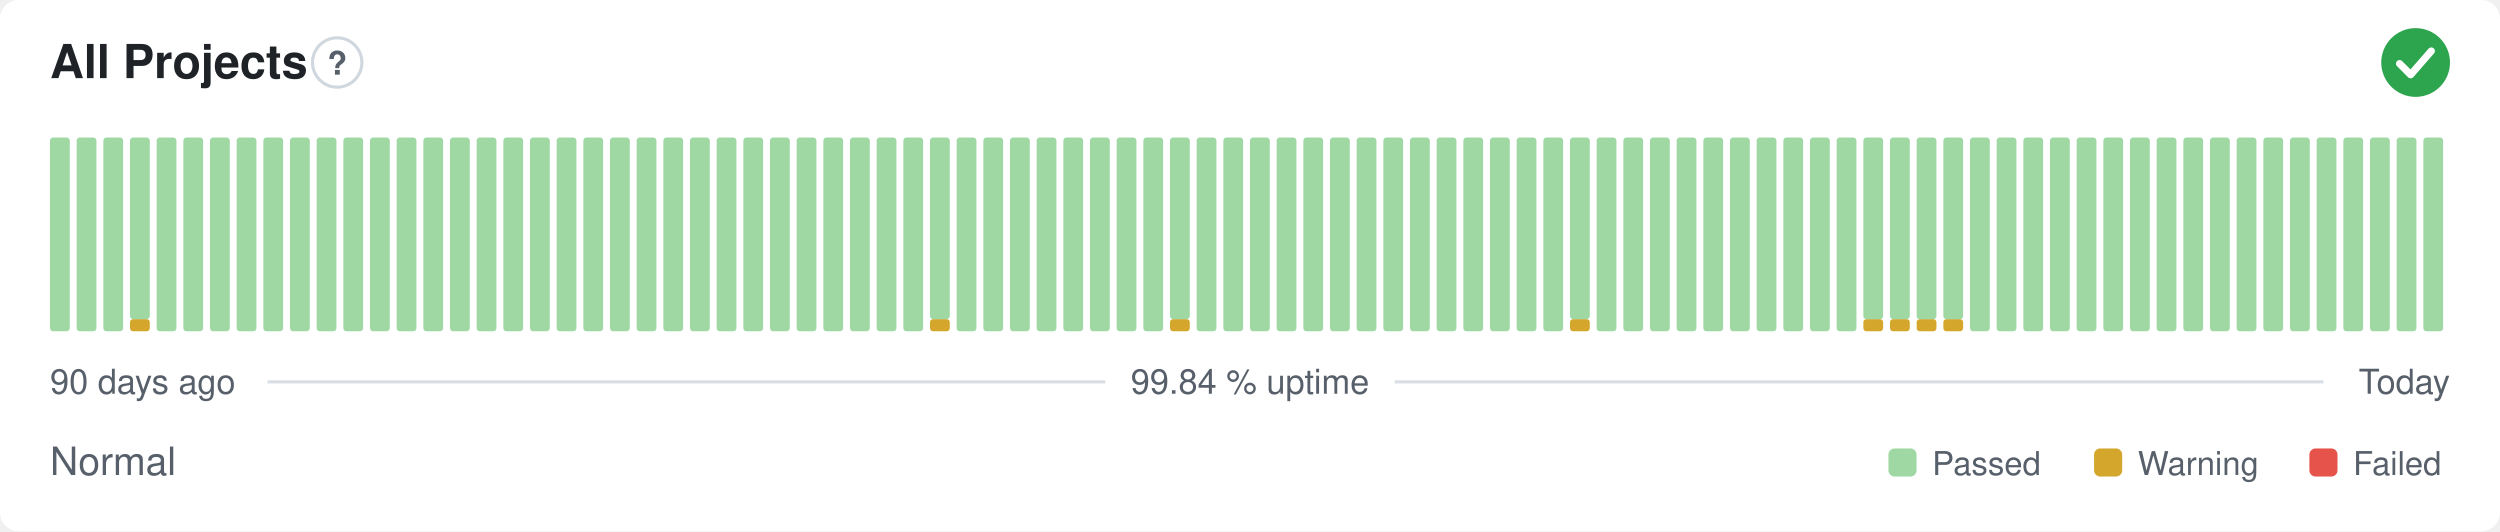
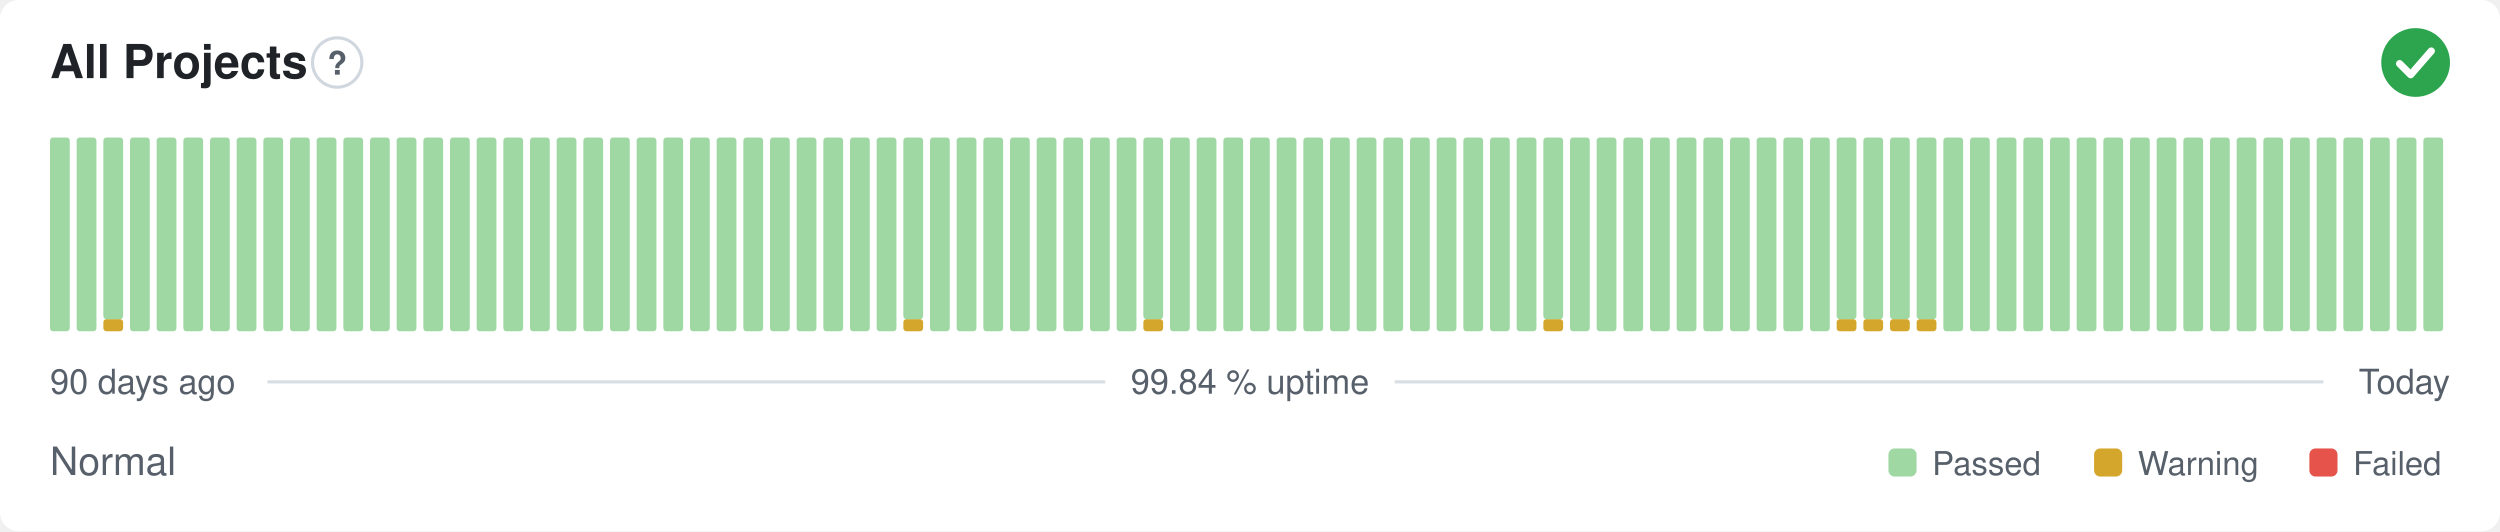
<svg xmlns="http://www.w3.org/2000/svg" width="800" height="170" viewBox="0 0 800 170" role="img" aria-label="All Projects: Normal, 99.84 % uptime over the last 90 days" font-family="-apple-system,BlinkMacSystemFont,'Segoe UI',Helvetica,Arial,sans-serif">
  <style>
    @media (prefers-color-scheme: dark) {
      .bg { fill: #0d1117 }
      .title { fill: #e6edf3 }
      .muted { fill: #8b949e }
      .hint { stroke: #30363d }
      .rule { stroke: #30363d }
      .nodata { fill: #21262d }
    }
  </style>
  <rect class="bg" width="800" height="170" rx="6" fill="#ffffff" />
  <text class="title" x="16" y="25" font-size="15" font-weight="600" fill="#1f2328">All Projects</text>
  <circle class="hint" cx="107.9" cy="20" r="7.9" fill="none" stroke="#d0d7de" stroke-width="1" />
  <text class="muted" x="107.9" y="23.9" text-anchor="middle" font-size="10.4" font-weight="700" fill="#57606a">?</text>
  <circle cx="773" cy="20" r="11" fill="#2da44e" />
  <path d="M767.87 20.37l3.54 3.54 6.60 -7.58" fill="none" stroke="#fff" stroke-width="2.31" stroke-linecap="round" stroke-linejoin="round" />
  <rect x="16.00" y="44.00" width="6.33" height="62.00" rx="1" fill="#9fd8a3" />
  <rect x="24.53" y="44.00" width="6.33" height="62.00" rx="1" fill="#9fd8a3" />
-   <rect x="33.07" y="44.00" width="6.33" height="62.00" rx="1" fill="#9fd8a3" />
-   <rect x="41.60" y="102.13" width="6.33" height="3.88" rx="1" fill="#d4a72c" />
-   <rect x="41.60" y="44.00" width="6.33" height="58.13" rx="1" fill="#9fd8a3" />
+   <rect x="33.07" y="102.13" width="6.33" height="3.88" rx="1" fill="#d4a72c" />
+   <rect x="33.07" y="44.00" width="6.33" height="58.13" rx="1" fill="#9fd8a3" />
+   <rect x="41.60" y="44.00" width="6.33" height="62.00" rx="1" fill="#9fd8a3" />
  <rect x="50.13" y="44.00" width="6.33" height="62.00" rx="1" fill="#9fd8a3" />
  <rect x="58.67" y="44.00" width="6.33" height="62.00" rx="1" fill="#9fd8a3" />
  <rect x="67.20" y="44.00" width="6.33" height="62.00" rx="1" fill="#9fd8a3" />
  <rect x="75.73" y="44.00" width="6.33" height="62.00" rx="1" fill="#9fd8a3" />
  <rect x="84.27" y="44.00" width="6.33" height="62.00" rx="1" fill="#9fd8a3" />
  <rect x="92.80" y="44.00" width="6.33" height="62.00" rx="1" fill="#9fd8a3" />
  <rect x="101.33" y="44.00" width="6.33" height="62.00" rx="1" fill="#9fd8a3" />
  <rect x="109.87" y="44.00" width="6.33" height="62.00" rx="1" fill="#9fd8a3" />
  <rect x="118.40" y="44.00" width="6.33" height="62.00" rx="1" fill="#9fd8a3" />
  <rect x="126.93" y="44.00" width="6.33" height="62.00" rx="1" fill="#9fd8a3" />
  <rect x="135.47" y="44.00" width="6.33" height="62.00" rx="1" fill="#9fd8a3" />
  <rect x="144.00" y="44.00" width="6.33" height="62.00" rx="1" fill="#9fd8a3" />
  <rect x="152.53" y="44.00" width="6.33" height="62.00" rx="1" fill="#9fd8a3" />
  <rect x="161.07" y="44.00" width="6.33" height="62.00" rx="1" fill="#9fd8a3" />
  <rect x="169.60" y="44.00" width="6.33" height="62.00" rx="1" fill="#9fd8a3" />
  <rect x="178.13" y="44.00" width="6.33" height="62.00" rx="1" fill="#9fd8a3" />
  <rect x="186.67" y="44.00" width="6.33" height="62.00" rx="1" fill="#9fd8a3" />
  <rect x="195.20" y="44.00" width="6.33" height="62.00" rx="1" fill="#9fd8a3" />
  <rect x="203.73" y="44.00" width="6.33" height="62.00" rx="1" fill="#9fd8a3" />
  <rect x="212.27" y="44.00" width="6.33" height="62.00" rx="1" fill="#9fd8a3" />
  <rect x="220.80" y="44.00" width="6.33" height="62.00" rx="1" fill="#9fd8a3" />
  <rect x="229.33" y="44.00" width="6.33" height="62.00" rx="1" fill="#9fd8a3" />
  <rect x="237.87" y="44.00" width="6.33" height="62.00" rx="1" fill="#9fd8a3" />
  <rect x="246.40" y="44.00" width="6.33" height="62.00" rx="1" fill="#9fd8a3" />
  <rect x="254.93" y="44.00" width="6.33" height="62.00" rx="1" fill="#9fd8a3" />
  <rect x="263.47" y="44.00" width="6.33" height="62.00" rx="1" fill="#9fd8a3" />
  <rect x="272.00" y="44.00" width="6.33" height="62.00" rx="1" fill="#9fd8a3" />
  <rect x="280.53" y="44.00" width="6.33" height="62.00" rx="1" fill="#9fd8a3" />
-   <rect x="289.07" y="44.00" width="6.33" height="62.00" rx="1" fill="#9fd8a3" />
-   <rect x="297.60" y="102.13" width="6.33" height="3.88" rx="1" fill="#d4a72c" />
-   <rect x="297.60" y="44.00" width="6.33" height="58.13" rx="1" fill="#9fd8a3" />
+   <rect x="289.07" y="102.13" width="6.33" height="3.88" rx="1" fill="#d4a72c" />
+   <rect x="289.07" y="44.00" width="6.33" height="58.13" rx="1" fill="#9fd8a3" />
+   <rect x="297.60" y="44.00" width="6.33" height="62.00" rx="1" fill="#9fd8a3" />
  <rect x="306.13" y="44.00" width="6.33" height="62.00" rx="1" fill="#9fd8a3" />
  <rect x="314.67" y="44.00" width="6.33" height="62.00" rx="1" fill="#9fd8a3" />
  <rect x="323.20" y="44.00" width="6.33" height="62.00" rx="1" fill="#9fd8a3" />
  <rect x="331.73" y="44.00" width="6.33" height="62.00" rx="1" fill="#9fd8a3" />
  <rect x="340.27" y="44.00" width="6.33" height="62.00" rx="1" fill="#9fd8a3" />
  <rect x="348.80" y="44.00" width="6.33" height="62.00" rx="1" fill="#9fd8a3" />
  <rect x="357.33" y="44.00" width="6.33" height="62.00" rx="1" fill="#9fd8a3" />
-   <rect x="365.87" y="44.00" width="6.33" height="62.00" rx="1" fill="#9fd8a3" />
-   <rect x="374.40" y="102.13" width="6.33" height="3.88" rx="1" fill="#d4a72c" />
-   <rect x="374.40" y="44.00" width="6.33" height="58.13" rx="1" fill="#9fd8a3" />
+   <rect x="365.87" y="102.13" width="6.33" height="3.88" rx="1" fill="#d4a72c" />
+   <rect x="365.87" y="44.00" width="6.33" height="58.13" rx="1" fill="#9fd8a3" />
+   <rect x="374.40" y="44.00" width="6.33" height="62.00" rx="1" fill="#9fd8a3" />
  <rect x="382.93" y="44.00" width="6.33" height="62.00" rx="1" fill="#9fd8a3" />
  <rect x="391.47" y="44.00" width="6.33" height="62.00" rx="1" fill="#9fd8a3" />
  <rect x="400.00" y="44.00" width="6.33" height="62.00" rx="1" fill="#9fd8a3" />
  <rect x="408.53" y="44.00" width="6.33" height="62.00" rx="1" fill="#9fd8a3" />
  <rect x="417.07" y="44.00" width="6.33" height="62.00" rx="1" fill="#9fd8a3" />
  <rect x="425.60" y="44.00" width="6.33" height="62.00" rx="1" fill="#9fd8a3" />
  <rect x="434.13" y="44.00" width="6.33" height="62.00" rx="1" fill="#9fd8a3" />
  <rect x="442.67" y="44.00" width="6.33" height="62.00" rx="1" fill="#9fd8a3" />
  <rect x="451.20" y="44.00" width="6.33" height="62.00" rx="1" fill="#9fd8a3" />
  <rect x="459.73" y="44.00" width="6.33" height="62.00" rx="1" fill="#9fd8a3" />
  <rect x="468.27" y="44.00" width="6.33" height="62.00" rx="1" fill="#9fd8a3" />
  <rect x="476.80" y="44.00" width="6.33" height="62.00" rx="1" fill="#9fd8a3" />
  <rect x="485.33" y="44.00" width="6.33" height="62.00" rx="1" fill="#9fd8a3" />
-   <rect x="493.87" y="44.00" width="6.33" height="62.00" rx="1" fill="#9fd8a3" />
-   <rect x="502.40" y="102.13" width="6.33" height="3.88" rx="1" fill="#d4a72c" />
-   <rect x="502.40" y="44.00" width="6.33" height="58.13" rx="1" fill="#9fd8a3" />
+   <rect x="493.87" y="102.13" width="6.33" height="3.88" rx="1" fill="#d4a72c" />
+   <rect x="493.87" y="44.00" width="6.33" height="58.13" rx="1" fill="#9fd8a3" />
+   <rect x="502.40" y="44.00" width="6.33" height="62.00" rx="1" fill="#9fd8a3" />
  <rect x="510.93" y="44.00" width="6.33" height="62.00" rx="1" fill="#9fd8a3" />
  <rect x="519.47" y="44.00" width="6.33" height="62.00" rx="1" fill="#9fd8a3" />
  <rect x="528.00" y="44.00" width="6.33" height="62.00" rx="1" fill="#9fd8a3" />
  <rect x="536.53" y="44.00" width="6.33" height="62.00" rx="1" fill="#9fd8a3" />
  <rect x="545.07" y="44.00" width="6.33" height="62.00" rx="1" fill="#9fd8a3" />
  <rect x="553.60" y="44.00" width="6.33" height="62.00" rx="1" fill="#9fd8a3" />
  <rect x="562.13" y="44.00" width="6.33" height="62.00" rx="1" fill="#9fd8a3" />
  <rect x="570.67" y="44.00" width="6.33" height="62.00" rx="1" fill="#9fd8a3" />
  <rect x="579.20" y="44.00" width="6.33" height="62.00" rx="1" fill="#9fd8a3" />
-   <rect x="587.73" y="44.00" width="6.33" height="62.00" rx="1" fill="#9fd8a3" />
+   <rect x="587.73" y="102.13" width="6.33" height="3.88" rx="1" fill="#d4a72c" />
+   <rect x="587.73" y="44.00" width="6.33" height="58.13" rx="1" fill="#9fd8a3" />
  <rect x="596.27" y="102.13" width="6.33" height="3.88" rx="1" fill="#d4a72c" />
  <rect x="596.27" y="44.00" width="6.33" height="58.13" rx="1" fill="#9fd8a3" />
  <rect x="604.80" y="102.13" width="6.33" height="3.88" rx="1" fill="#d4a72c" />
  <rect x="604.80" y="44.00" width="6.33" height="58.13" rx="1" fill="#9fd8a3" />
  <rect x="613.33" y="102.13" width="6.33" height="3.88" rx="1" fill="#d4a72c" />
  <rect x="613.33" y="44.00" width="6.33" height="58.13" rx="1" fill="#9fd8a3" />
-   <rect x="621.87" y="102.13" width="6.33" height="3.88" rx="1" fill="#d4a72c" />
-   <rect x="621.87" y="44.00" width="6.33" height="58.13" rx="1" fill="#9fd8a3" />
+   <rect x="621.87" y="44.00" width="6.33" height="62.00" rx="1" fill="#9fd8a3" />
  <rect x="630.40" y="44.00" width="6.33" height="62.00" rx="1" fill="#9fd8a3" />
  <rect x="638.93" y="44.00" width="6.33" height="62.00" rx="1" fill="#9fd8a3" />
  <rect x="647.47" y="44.00" width="6.33" height="62.00" rx="1" fill="#9fd8a3" />
  <rect x="656.00" y="44.00" width="6.33" height="62.00" rx="1" fill="#9fd8a3" />
  <rect x="664.53" y="44.00" width="6.33" height="62.00" rx="1" fill="#9fd8a3" />
  <rect x="673.07" y="44.00" width="6.33" height="62.00" rx="1" fill="#9fd8a3" />
  <rect x="681.60" y="44.00" width="6.33" height="62.00" rx="1" fill="#9fd8a3" />
  <rect x="690.13" y="44.00" width="6.33" height="62.00" rx="1" fill="#9fd8a3" />
  <rect x="698.67" y="44.00" width="6.33" height="62.00" rx="1" fill="#9fd8a3" />
  <rect x="707.20" y="44.00" width="6.33" height="62.00" rx="1" fill="#9fd8a3" />
  <rect x="715.73" y="44.00" width="6.33" height="62.00" rx="1" fill="#9fd8a3" />
  <rect x="724.27" y="44.00" width="6.33" height="62.00" rx="1" fill="#9fd8a3" />
  <rect x="732.80" y="44.00" width="6.33" height="62.00" rx="1" fill="#9fd8a3" />
  <rect x="741.33" y="44.00" width="6.33" height="62.00" rx="1" fill="#9fd8a3" />
  <rect x="749.87" y="44.00" width="6.33" height="62.00" rx="1" fill="#9fd8a3" />
  <rect x="758.40" y="44.00" width="6.33" height="62.00" rx="1" fill="#9fd8a3" />
  <rect x="766.93" y="44.00" width="6.33" height="62.00" rx="1" fill="#9fd8a3" />
  <rect x="775.47" y="44.00" width="6.33" height="62.00" rx="1" fill="#9fd8a3" />
  <text class="muted" x="16" y="126" font-size="11" fill="#57606a">90 days ago</text>
  <text class="muted" x="400" y="126" text-anchor="middle" font-size="11" fill="#57606a">99.84 % uptime</text>
  <text class="muted" x="784" y="126" text-anchor="end" font-size="11" fill="#57606a">Today</text>
  <line class="rule" x1="85.6" y1="122.2" x2="353.7" y2="122.2" stroke="#d8dee4" stroke-width="1" />
  <line class="rule" x1="446.3" y1="122.2" x2="743.5" y2="122.2" stroke="#d8dee4" stroke-width="1" />
  <text class="muted" x="16" y="152" font-size="12.5" fill="#57606a">Normal</text>
  <rect x="604.3" y="143.5" width="9.0" height="9.0" rx="2" fill="#9fd8a3" />
  <text class="muted" x="618.3" y="152" font-size="10.5" fill="#57606a">Passed</text>
  <rect x="670.1" y="143.5" width="9.0" height="9.0" rx="2" fill="#d4a72c" />
  <text class="muted" x="684.1" y="152" font-size="10.5" fill="#57606a">Warning</text>
  <rect x="739.0" y="143.5" width="9.0" height="9.0" rx="2" fill="#e5534b" />
  <text class="muted" x="753.0" y="152" font-size="10.5" fill="#57606a">Failed</text>
</svg>
